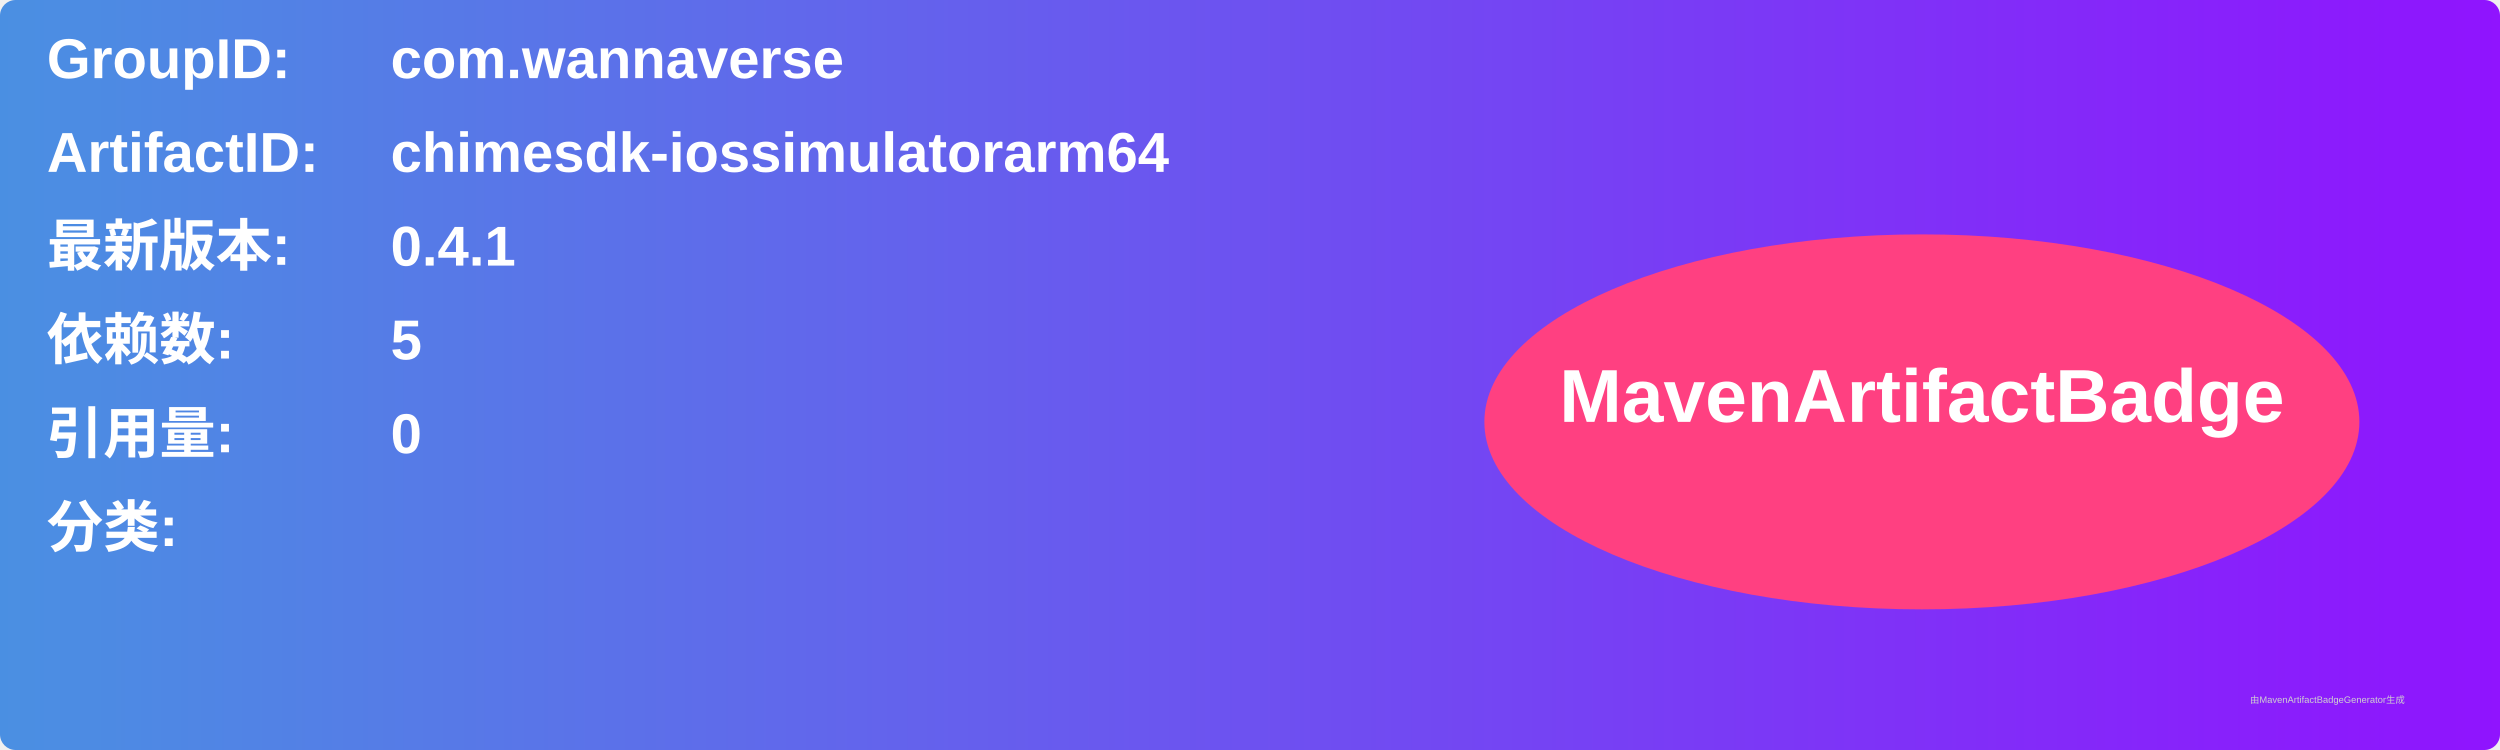
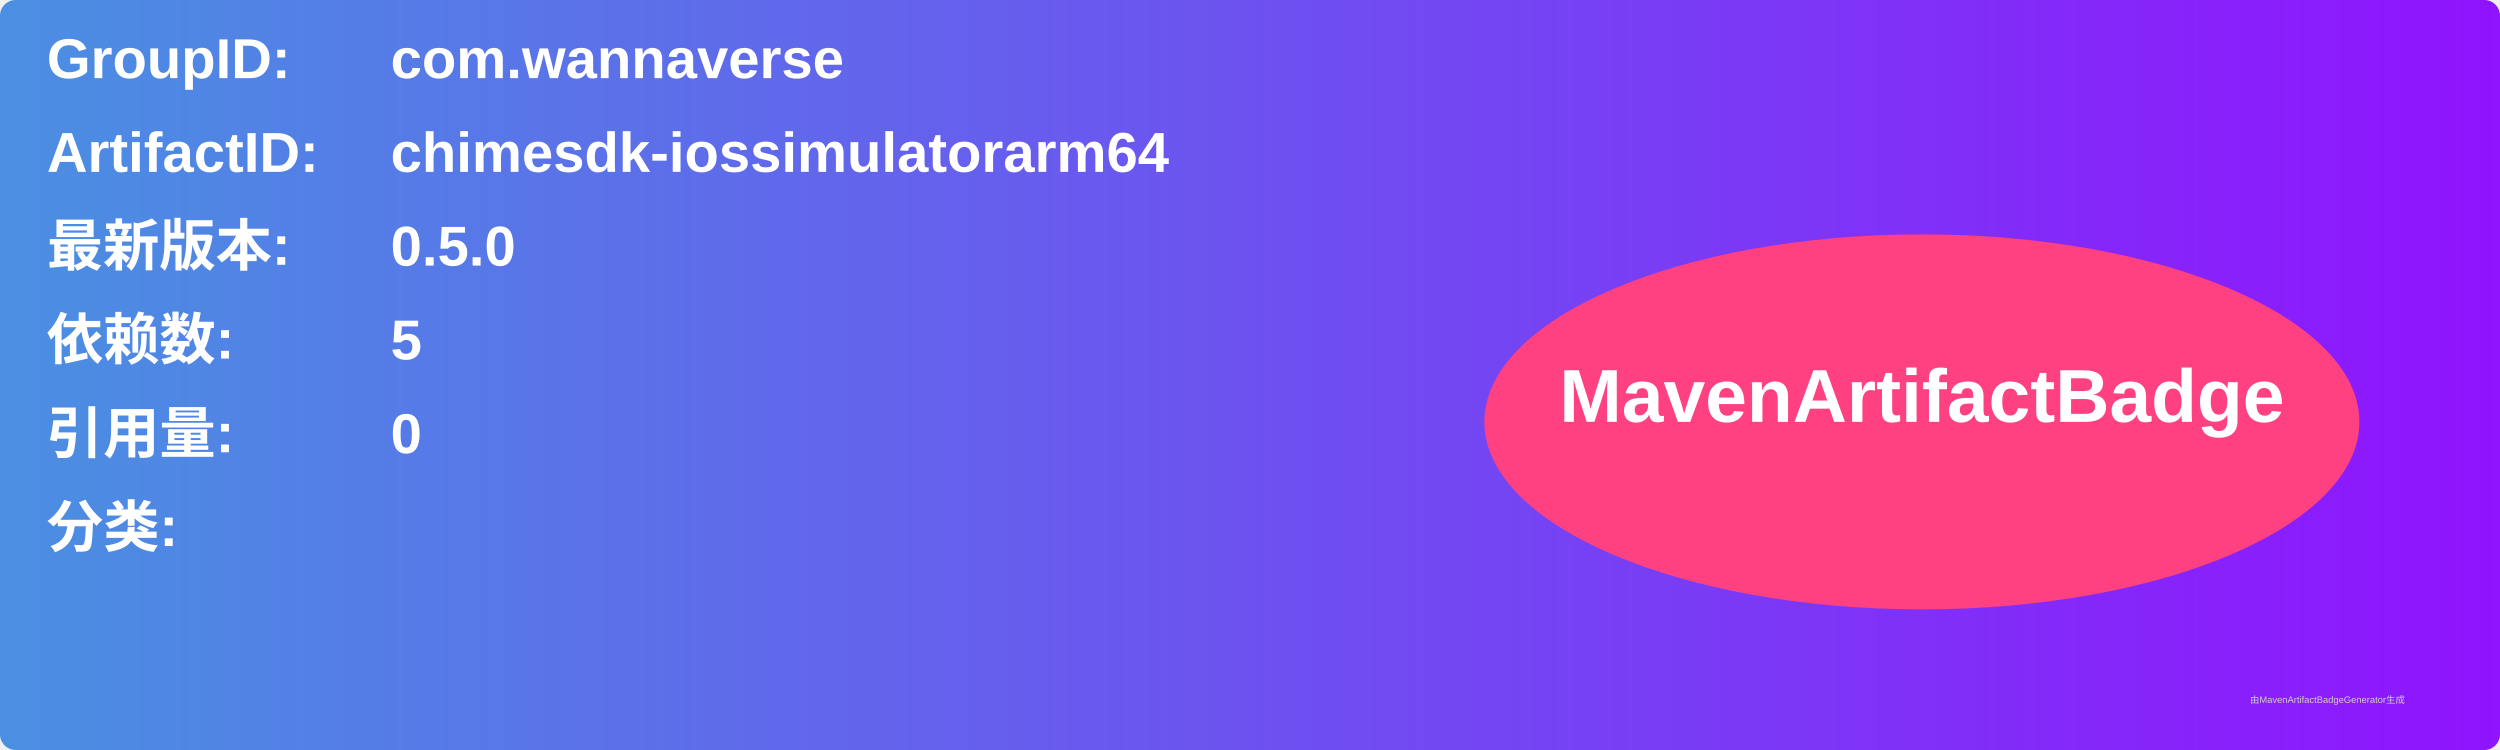
<svg xmlns="http://www.w3.org/2000/svg" width="800" height="240" viewBox="0 0 800 240">
  <linearGradient id="grad" x1="0%" y1="0%" x2="100%" y2="0%">
    <stop offset="0%" stop-color="#4a90e2" />
    <stop offset="100%" stop-color="#9013fe" />
  </linearGradient>
  <rect width="100%" height="100%" rx="5" ry="5" fill="url(#grad)" />
  <g transform="translate(15, 15)">
    <text x="0" y="10" font-family="Arial" font-size="18" fill="white" font-weight="bold" width="260">GroupID:</text>
    <text x="110" y="10" font-family="Arial" font-size="18" fill="white" font-weight="bold" width="460">com.wannaverse</text>
    <text x="0" y="40" font-family="Arial" font-size="18" fill="white" font-weight="bold" width="260">ArtifactID:</text>
    <text x="110" y="40" font-family="Arial" font-size="18" fill="white" font-weight="bold" width="460">chimesdk-iossimulatorarm64</text>
    <text x="0" y="70" font-family="Arial" font-size="18" fill="white" font-weight="bold">最新版本:</text>
    <text x="110" y="70" font-family="Arial" font-size="18" fill="white" font-weight="bold">
-       <tspan font-weight="bold">0.4.1</tspan>
+       <tspan font-weight="bold">0.5.0</tspan>
    </text>
    <text x="0" y="100" font-family="Arial" font-size="18" fill="white" font-weight="bold">依赖数: </text>
    <text x="110" y="100" font-family="Arial" font-size="18" fill="white">
      <tspan font-weight="bold">5</tspan>
    </text>
    <text x="0" y="130" font-family="Arial" font-size="18" fill="white" font-weight="bold">引用量: </text>
    <text x="110" y="130" font-family="Arial" font-size="18" fill="white">
      <tspan font-weight="bold">0</tspan>
    </text>
    <text x="0" y="160" font-family="Arial" font-size="18" fill="white" font-weight="bold">分类:</text>
    <text x="10" y="190" font-family="Arial" font-size="10" fill="white">
      <tspan font-weight="bold" />
    </text>
    <ellipse cx="600" cy="120" rx="140" ry="60" fill="#ff4081" />
    <text x="600" y="120" text-anchor="middle" font-family="Arial" font-size="24" fill="white" font-weight="bold">MavenArtifactBadge</text>
  </g>
  <text x="720" y="225" font-family="Arial" font-size="3" fill="#d0d0d0">由MavenArtifactBadgeGenerator生成</text>
</svg>
